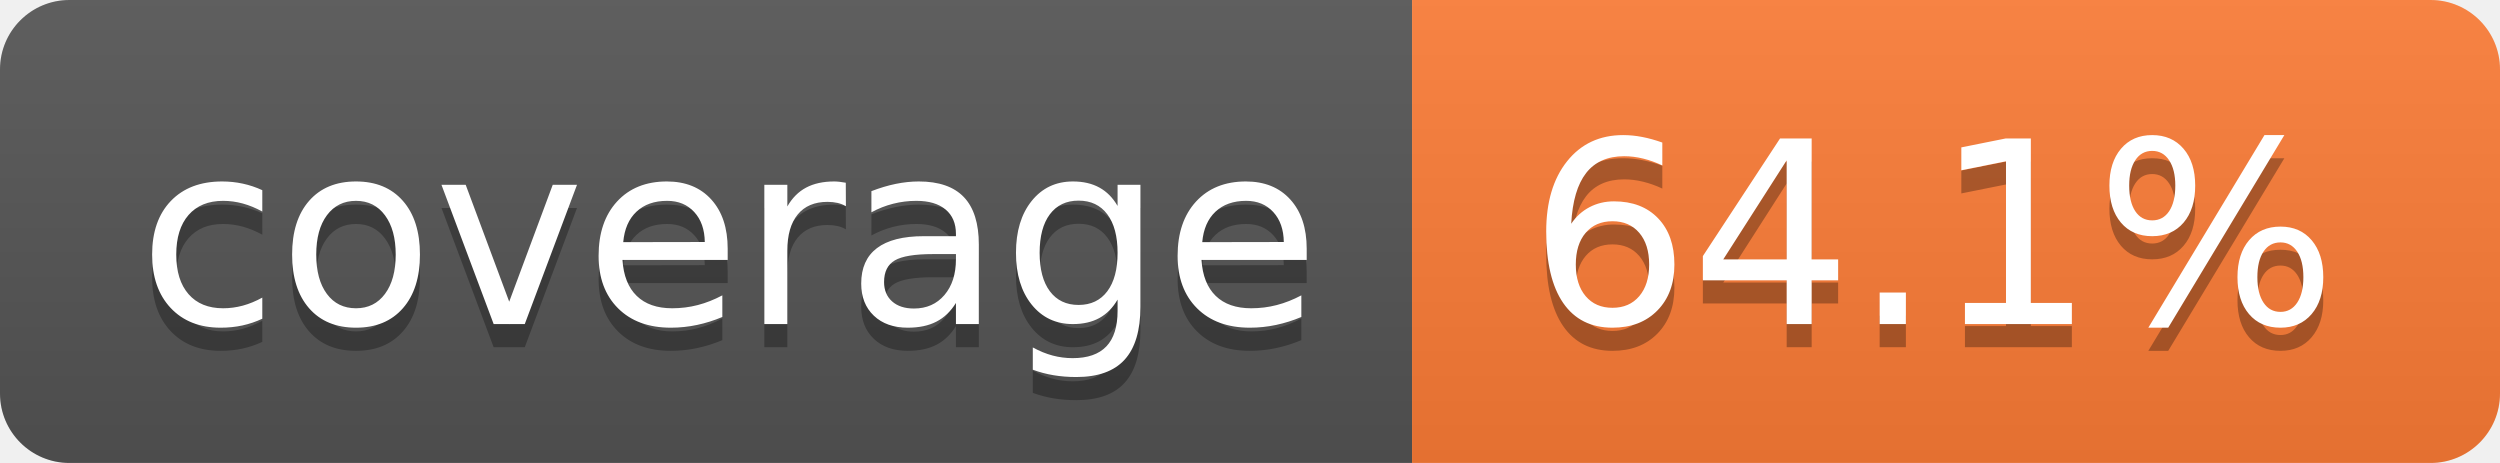
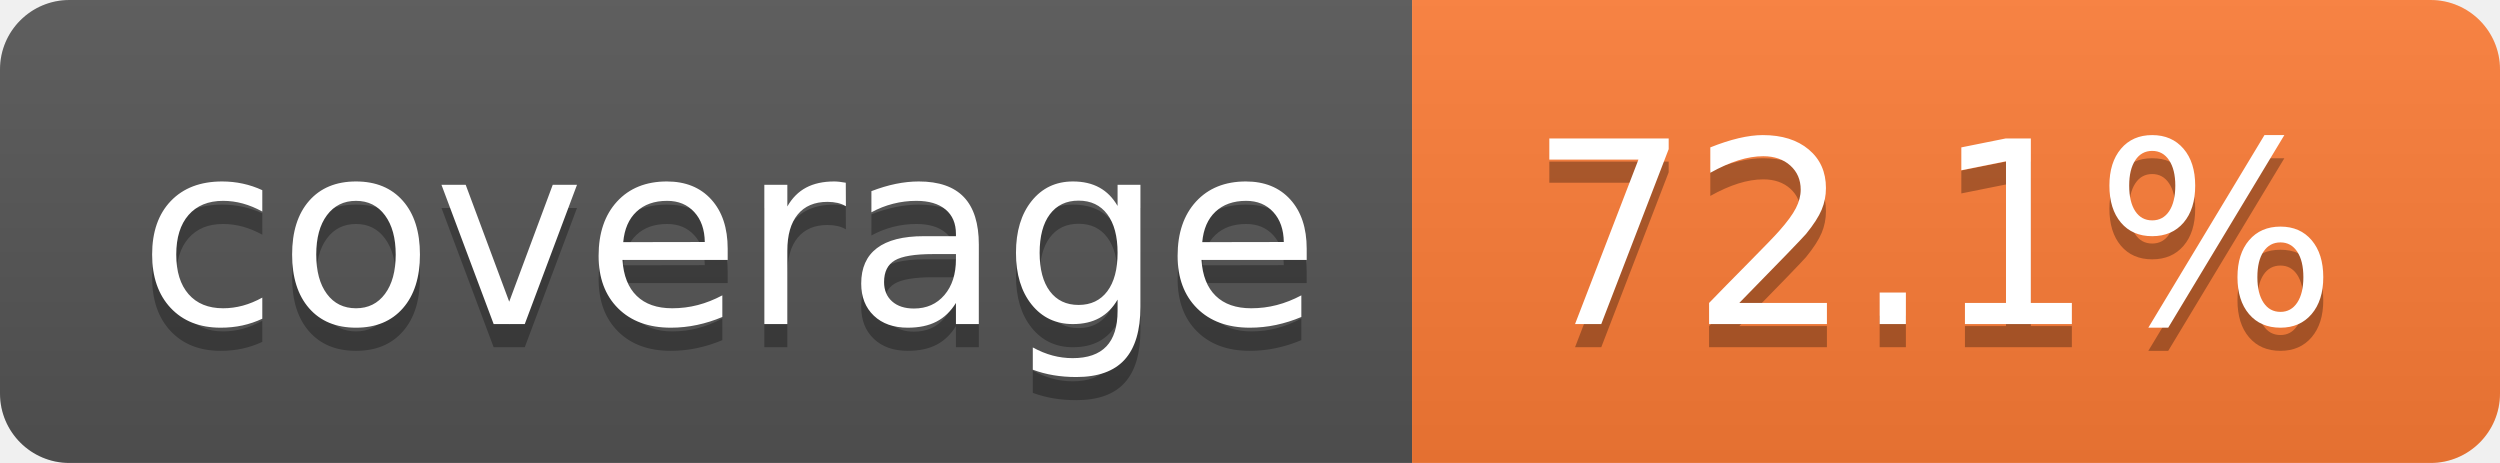
- <svg xmlns="http://www.w3.org/2000/svg" width="108" height="20" role="img" aria-label="coverage: 64.1%">
+ <svg xmlns="http://www.w3.org/2000/svg" width="108" height="20" role="img" aria-label="coverage: 72.1%">
  <linearGradient id="s" x2="0" y2="100%">
    <stop offset="0" stop-color="#bbb" stop-opacity=".1" />
    <stop offset="1" stop-opacity=".1" />
  </linearGradient>
  <clipPath id="r">
    <rect width="108" height="20" rx="3" fill="#fff" />
  </clipPath>
  <g clip-path="url(#r)">
    <rect width="61" height="20" fill="#555" />
    <rect x="61" width="47" height="20" fill="#fe7d37" />
    <rect width="108" height="20" fill="url(#s)" />
  </g>
  <g fill="#fff" text-anchor="middle" font-family="Verdana,Geneva,DejaVu Sans,sans-serif" text-rendering="geometricPrecision" font-size="110">
    <text aria-hidden="true" x="315" y="150" fill="#010101" fill-opacity=".3" transform="scale(.1)" textLength="510">coverage</text>
    <text x="315" y="140" transform="scale(.1)" fill="#fff" textLength="510">coverage</text>
-     <text aria-hidden="true" x="835" y="150" fill="#010101" fill-opacity=".3" transform="scale(.1)" textLength="370">64.1%</text>
-     <text x="835" y="140" transform="scale(.1)" fill="#fff" textLength="370">64.1%</text>
+     <text aria-hidden="true" x="835" y="150" fill="#010101" fill-opacity=".3" transform="scale(.1)" textLength="370">72.1%</text>
+     <text x="835" y="140" transform="scale(.1)" fill="#fff" textLength="370">72.1%</text>
  </g>
</svg>
